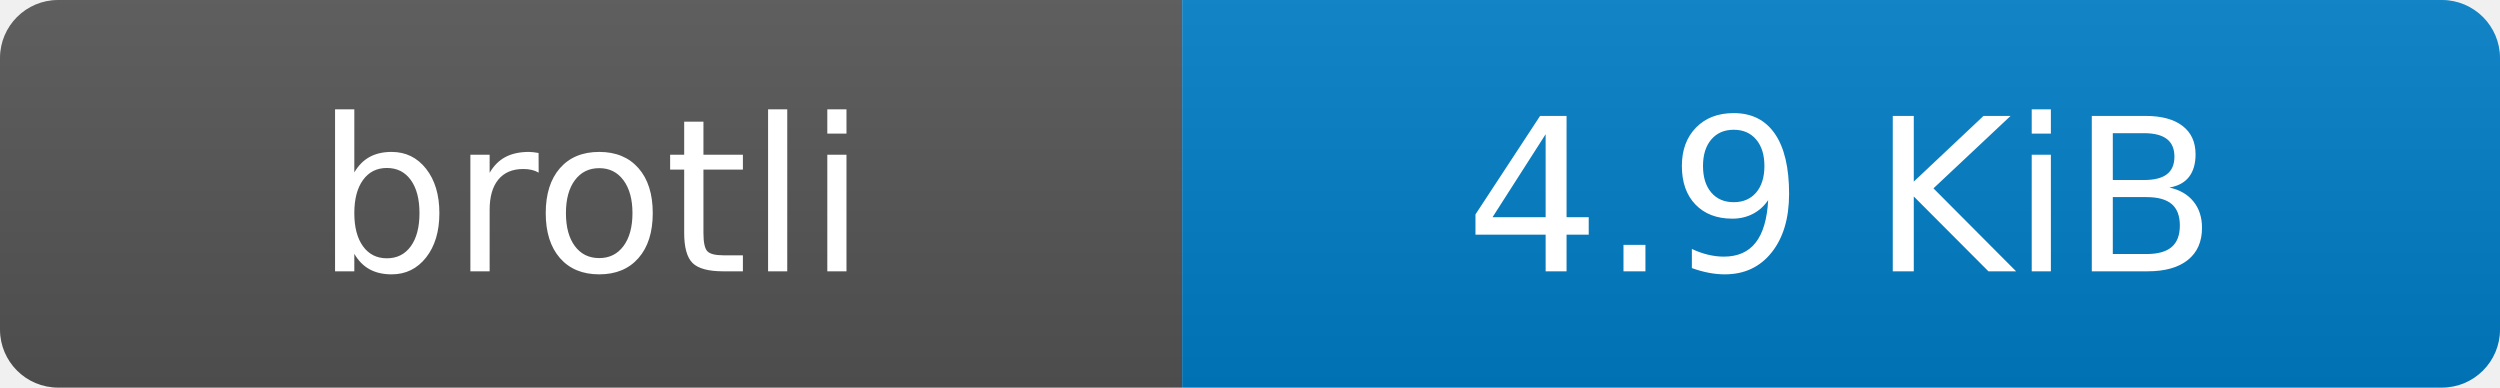
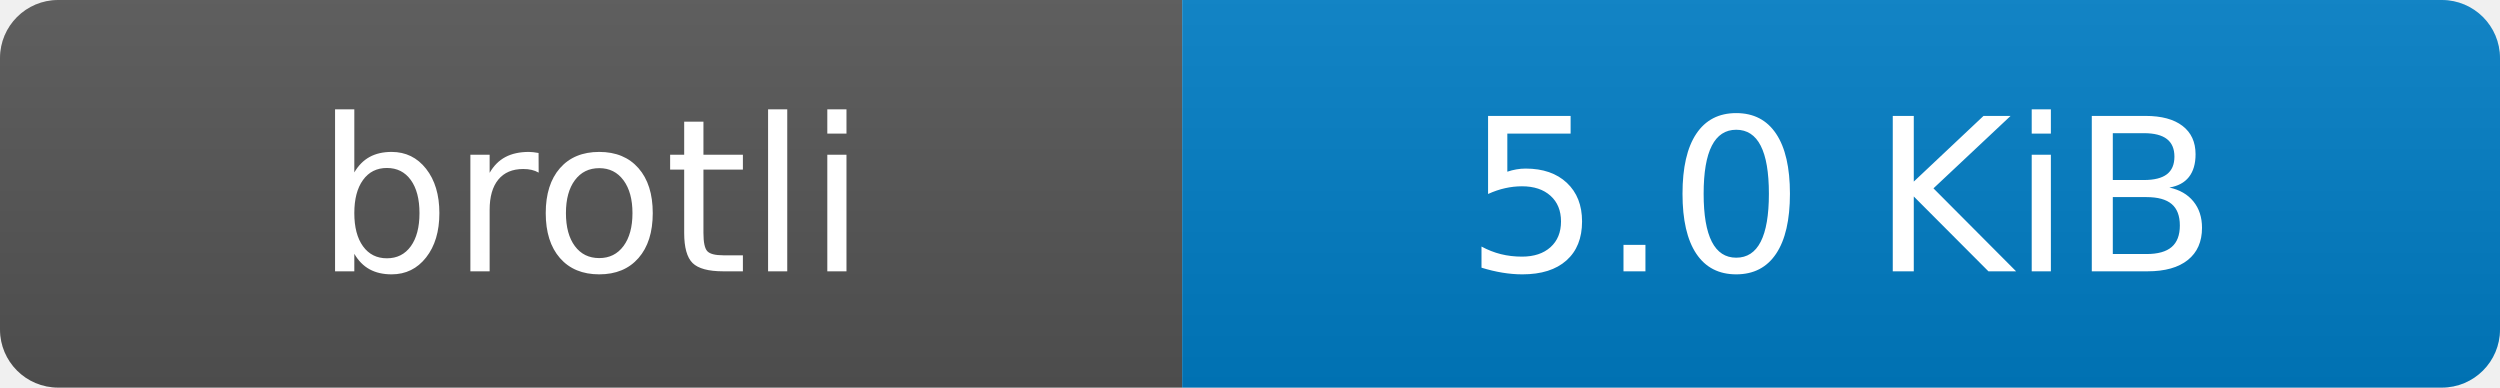
- <svg xmlns="http://www.w3.org/2000/svg" width="129" height="20" role="img" aria-label="brotli: 4.9 KiB">
+ <svg xmlns="http://www.w3.org/2000/svg" width="129" height="20" role="img" aria-label="brotli: 5.0 KiB">
  <linearGradient id="s" x2="0" y2="100%">
    <stop offset="0" stop-color="#bbb" stop-opacity=".1" />
    <stop offset="1" stop-opacity=".1" />
  </linearGradient>
  <clipPath id="r">
    <rect width="129" height="20" rx="3" fill="#fff" />
  </clipPath>
  <g clip-path="url(#r)">
    <rect width="61" height="20" fill="#555" />
    <rect x="61" width="68" height="20" fill="#007ec6" />
    <rect width="129" height="20" fill="url(#s)" />
  </g>
  <g fill="#fff" text-anchor="middle" font-family="Verdana,Geneva,DejaVu Sans,sans-serif" text-rendering="geometricPrecision" font-size="110">
    <text x="305" y="140" transform="scale(.1)">brotli</text>
-     <text x="950" y="140" transform="scale(.1)">4.9 KiB</text>
+     <text x="950" y="140" transform="scale(.1)">5.0 KiB</text>
  </g>
</svg>
